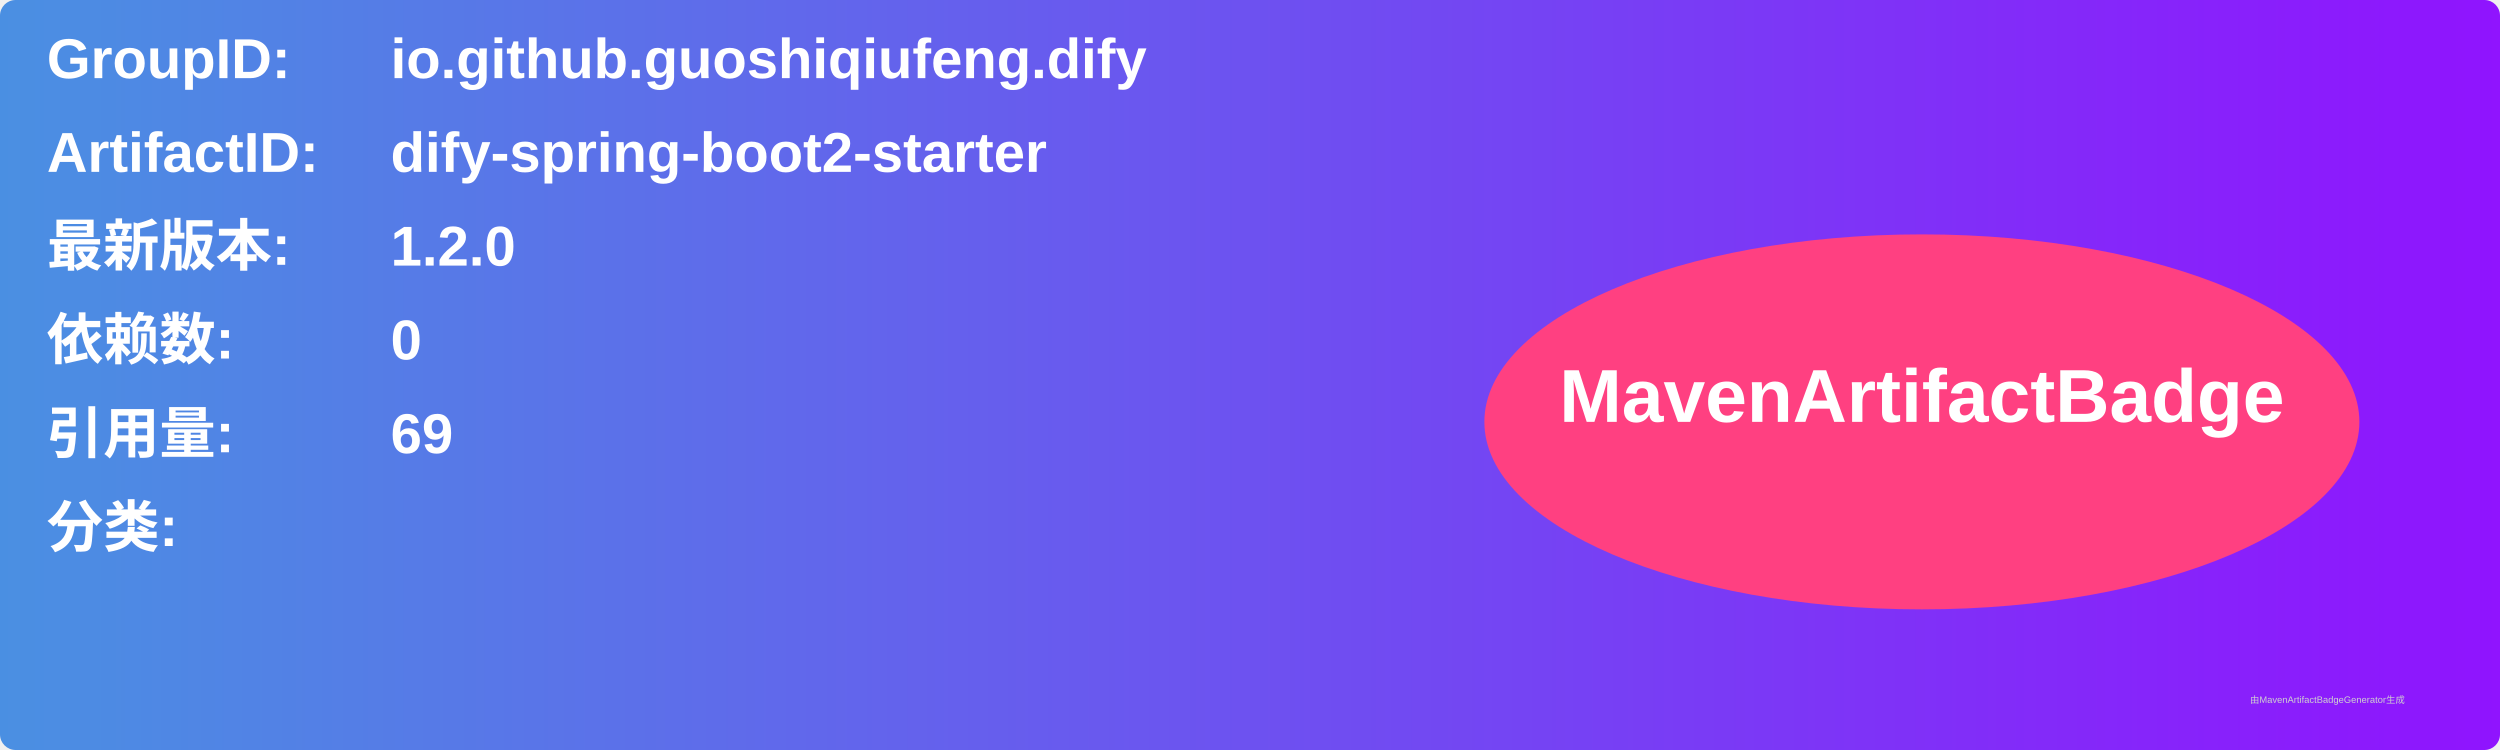
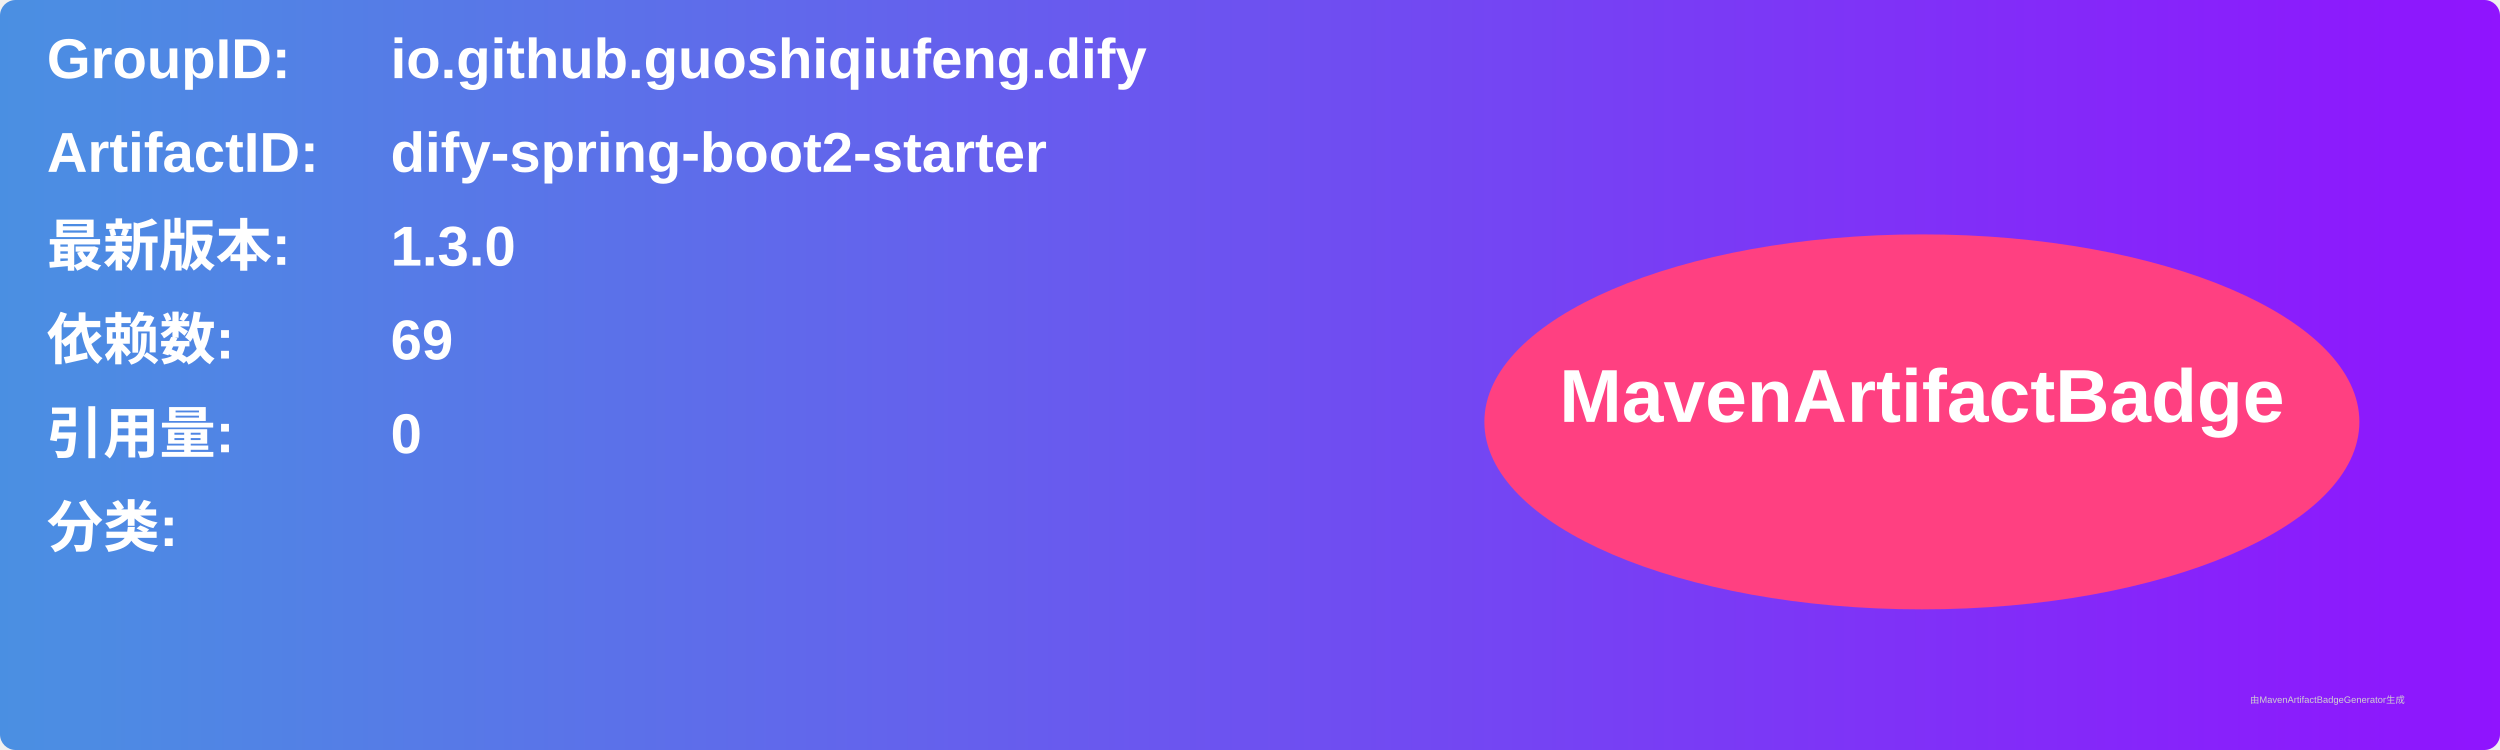
<svg xmlns="http://www.w3.org/2000/svg" width="800" height="240" viewBox="0 0 800 240">
  <linearGradient id="grad" x1="0%" y1="0%" x2="100%" y2="0%">
    <stop offset="0%" stop-color="#4a90e2" />
    <stop offset="100%" stop-color="#9013fe" />
  </linearGradient>
  <rect width="100%" height="100%" rx="5" ry="5" fill="url(#grad)" />
  <g transform="translate(15, 15)">
    <text x="0" y="10" font-family="Arial" font-size="18" fill="white" font-weight="bold" width="260">GroupID:</text>
    <text x="110" y="10" font-family="Arial" font-size="18" fill="white" font-weight="bold" width="460">io.github.guoshiqiufeng.dify</text>
    <text x="0" y="40" font-family="Arial" font-size="18" fill="white" font-weight="bold" width="260">ArtifactID:</text>
    <text x="110" y="40" font-family="Arial" font-size="18" fill="white" font-weight="bold" width="460">dify-spring-boot2-starter</text>
    <text x="0" y="70" font-family="Arial" font-size="18" fill="white" font-weight="bold">最新版本:</text>
    <text x="110" y="70" font-family="Arial" font-size="18" fill="white" font-weight="bold">
-       <tspan font-weight="bold">1.2.0</tspan>
+       <tspan font-weight="bold">1.3.0</tspan>
    </text>
    <text x="0" y="100" font-family="Arial" font-size="18" fill="white" font-weight="bold">依赖数: </text>
    <text x="110" y="100" font-family="Arial" font-size="18" fill="white">
-       <tspan font-weight="bold">0</tspan>
+       <tspan font-weight="bold">69</tspan>
    </text>
    <text x="0" y="130" font-family="Arial" font-size="18" fill="white" font-weight="bold">引用量: </text>
    <text x="110" y="130" font-family="Arial" font-size="18" fill="white">
-       <tspan font-weight="bold">69</tspan>
+       <tspan font-weight="bold">0</tspan>
    </text>
    <text x="0" y="160" font-family="Arial" font-size="18" fill="white" font-weight="bold">分类:</text>
    <text x="10" y="190" font-family="Arial" font-size="10" fill="white">
      <tspan font-weight="bold" />
    </text>
    <ellipse cx="600" cy="120" rx="140" ry="60" fill="#ff4081" />
    <text x="600" y="120" text-anchor="middle" font-family="Arial" font-size="24" fill="white" font-weight="bold">MavenArtifactBadge</text>
  </g>
  <text x="720" y="225" font-family="Arial" font-size="3" fill="#d0d0d0">由MavenArtifactBadgeGenerator生成</text>
</svg>
